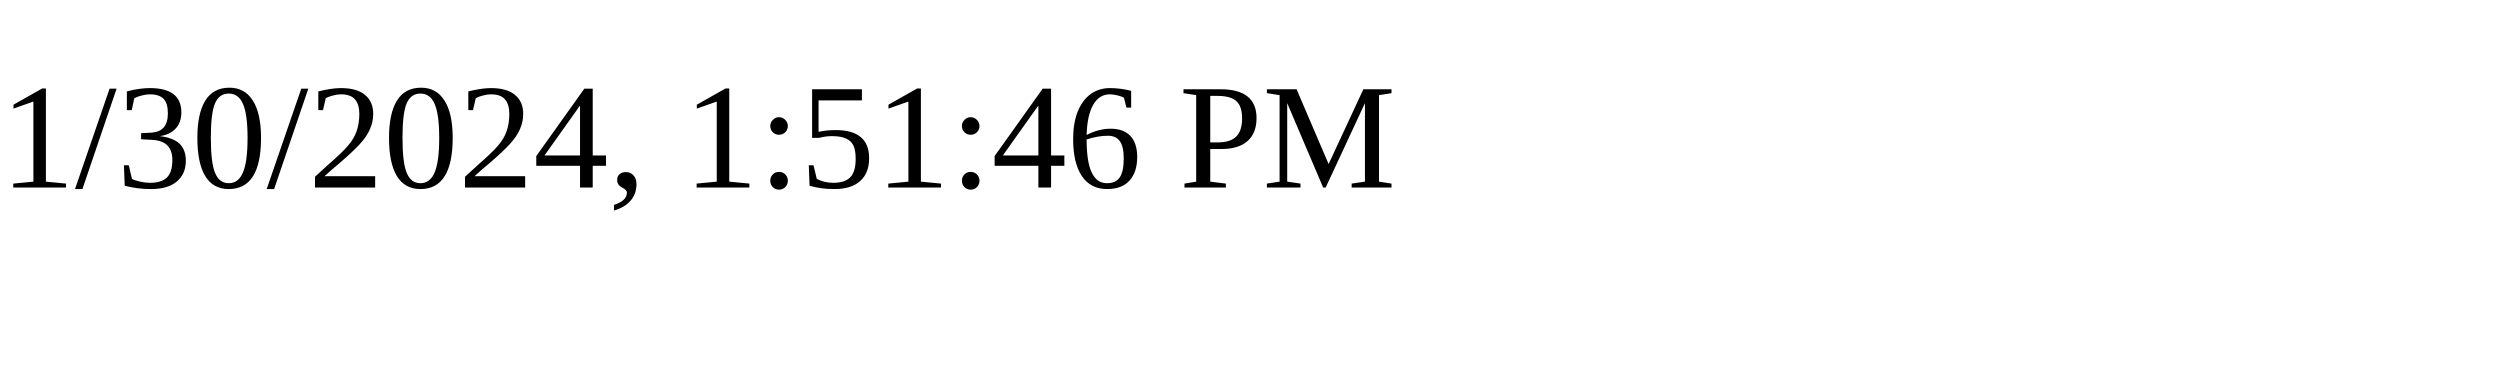
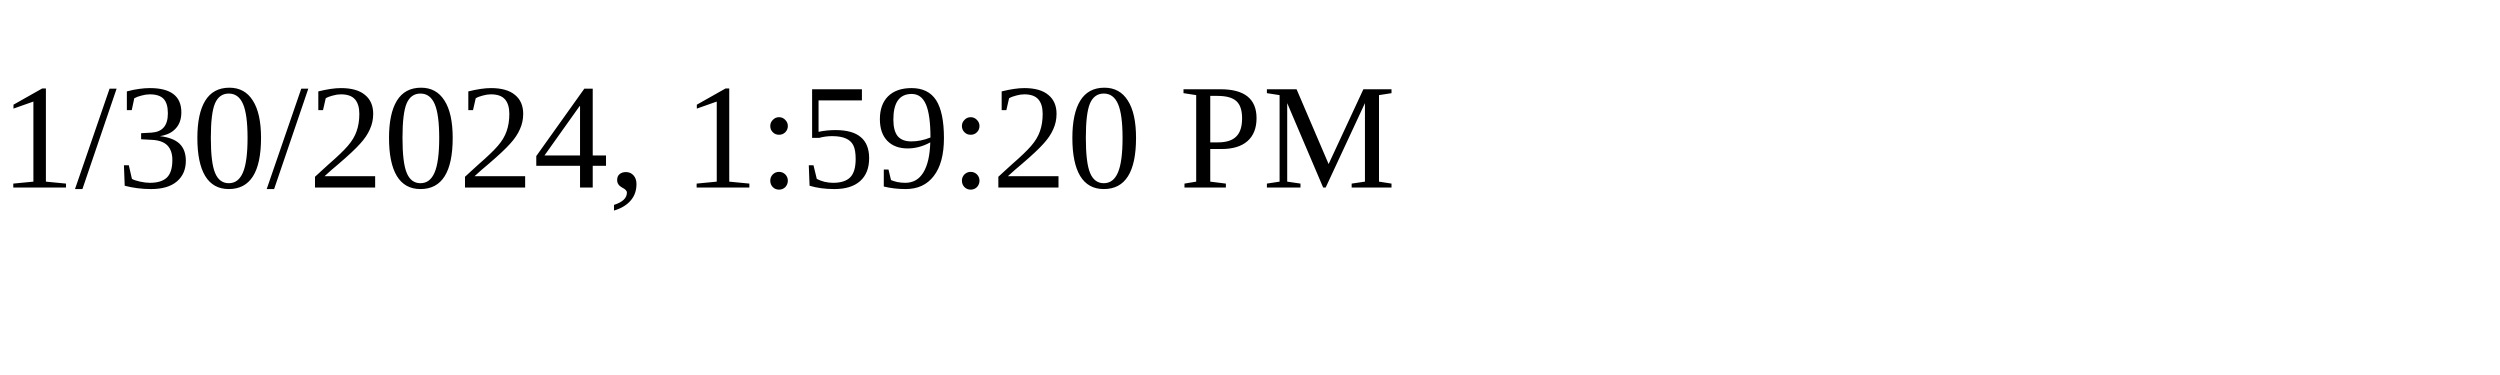
<svg xmlns="http://www.w3.org/2000/svg" height="30" width="200">
-   <text x="0" y="15">1/30/2024, 1:51:46 PM</text>
+   <text x="0" y="15">1/30/2024, 1:59:20 PM</text>
</svg>
